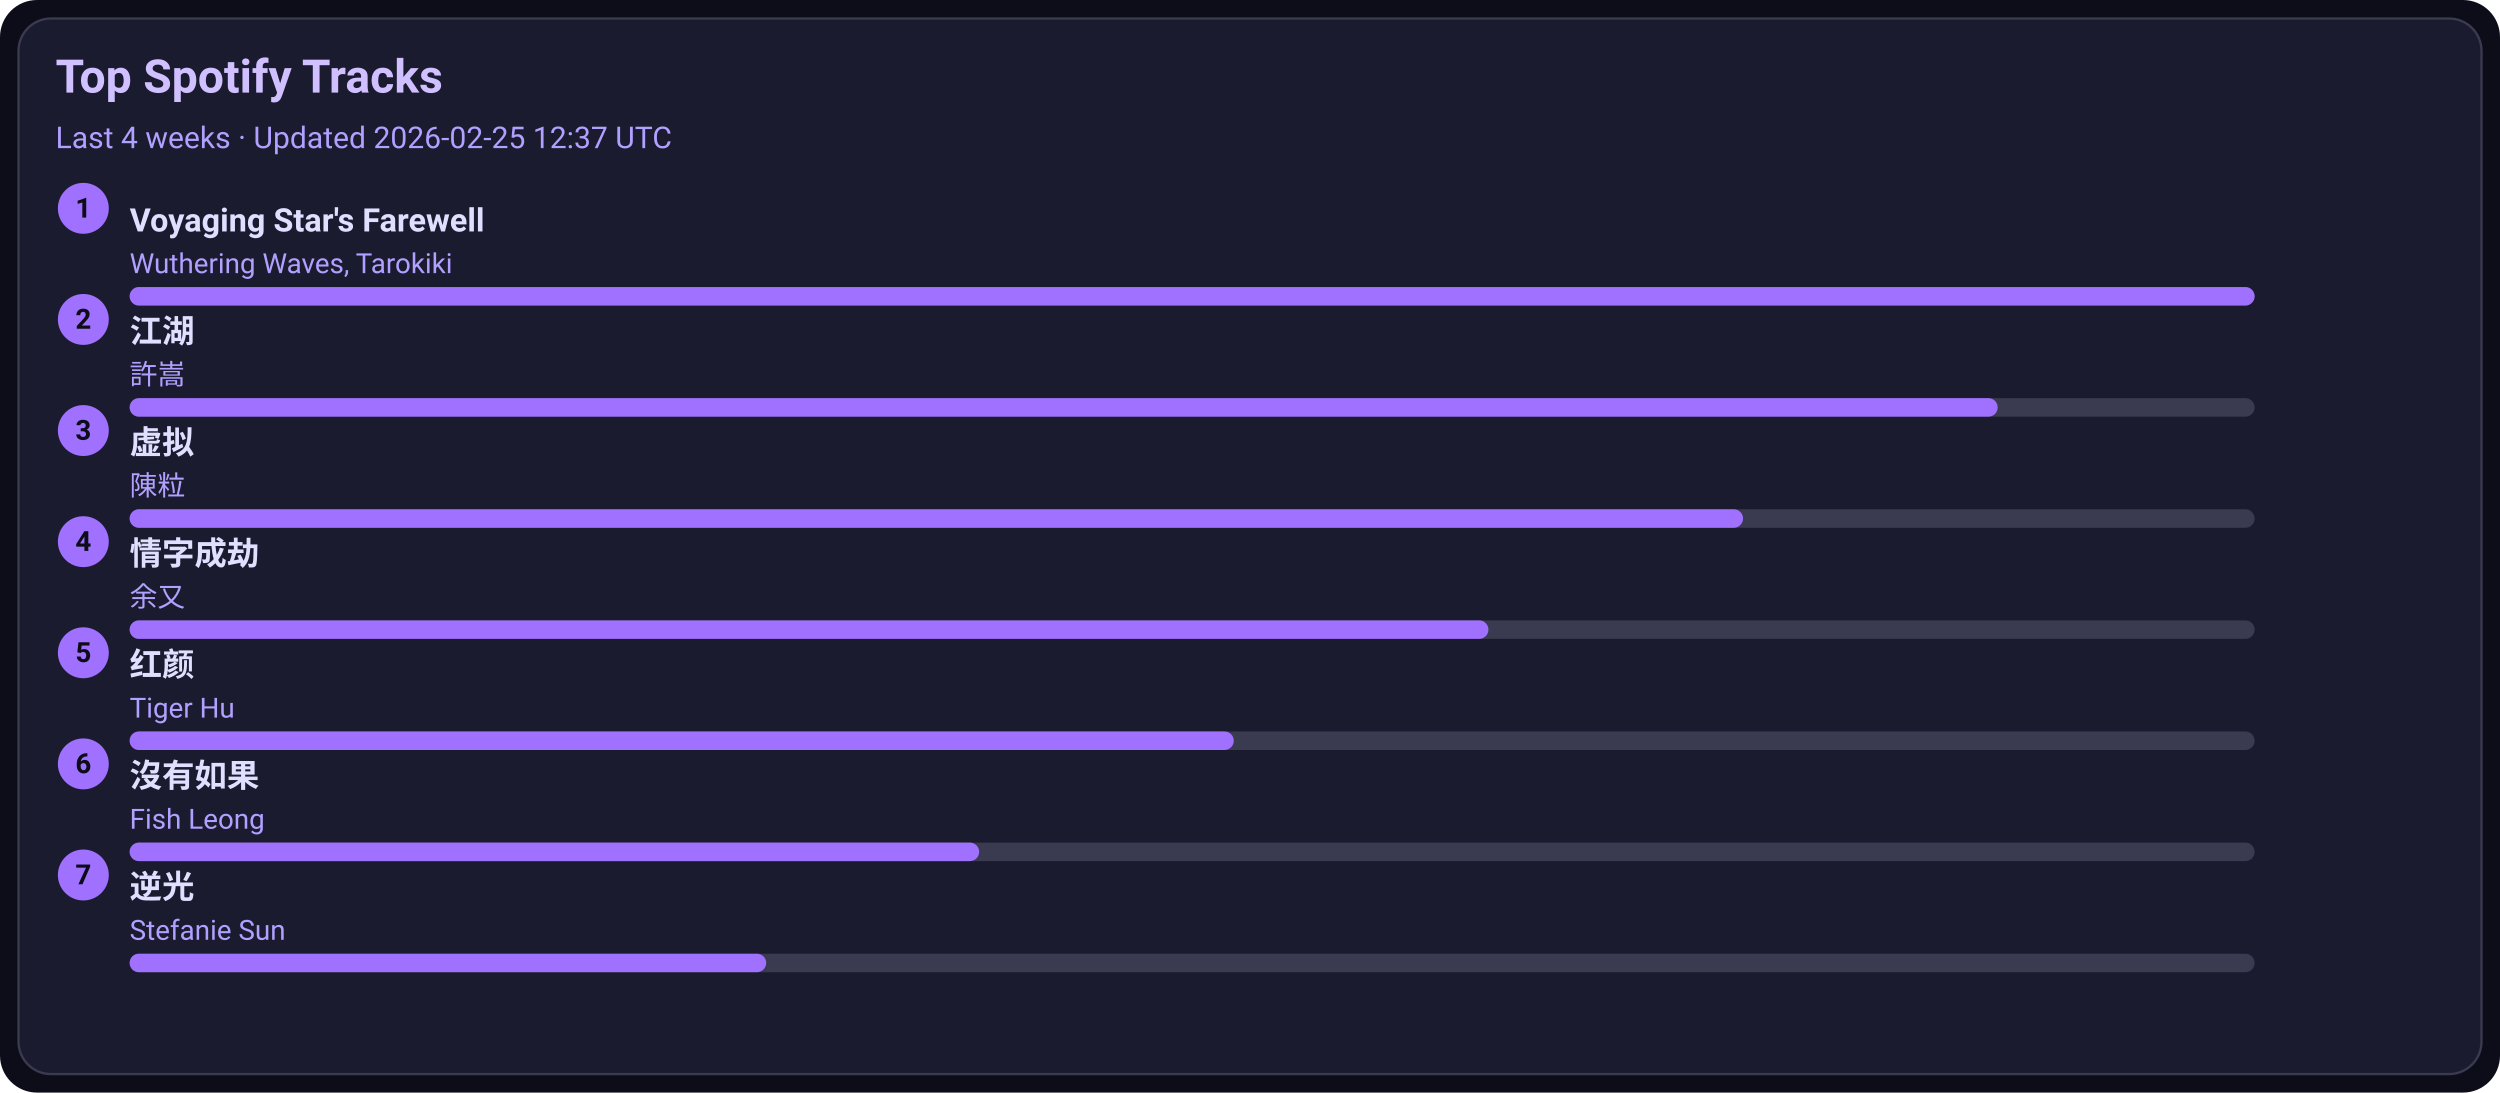
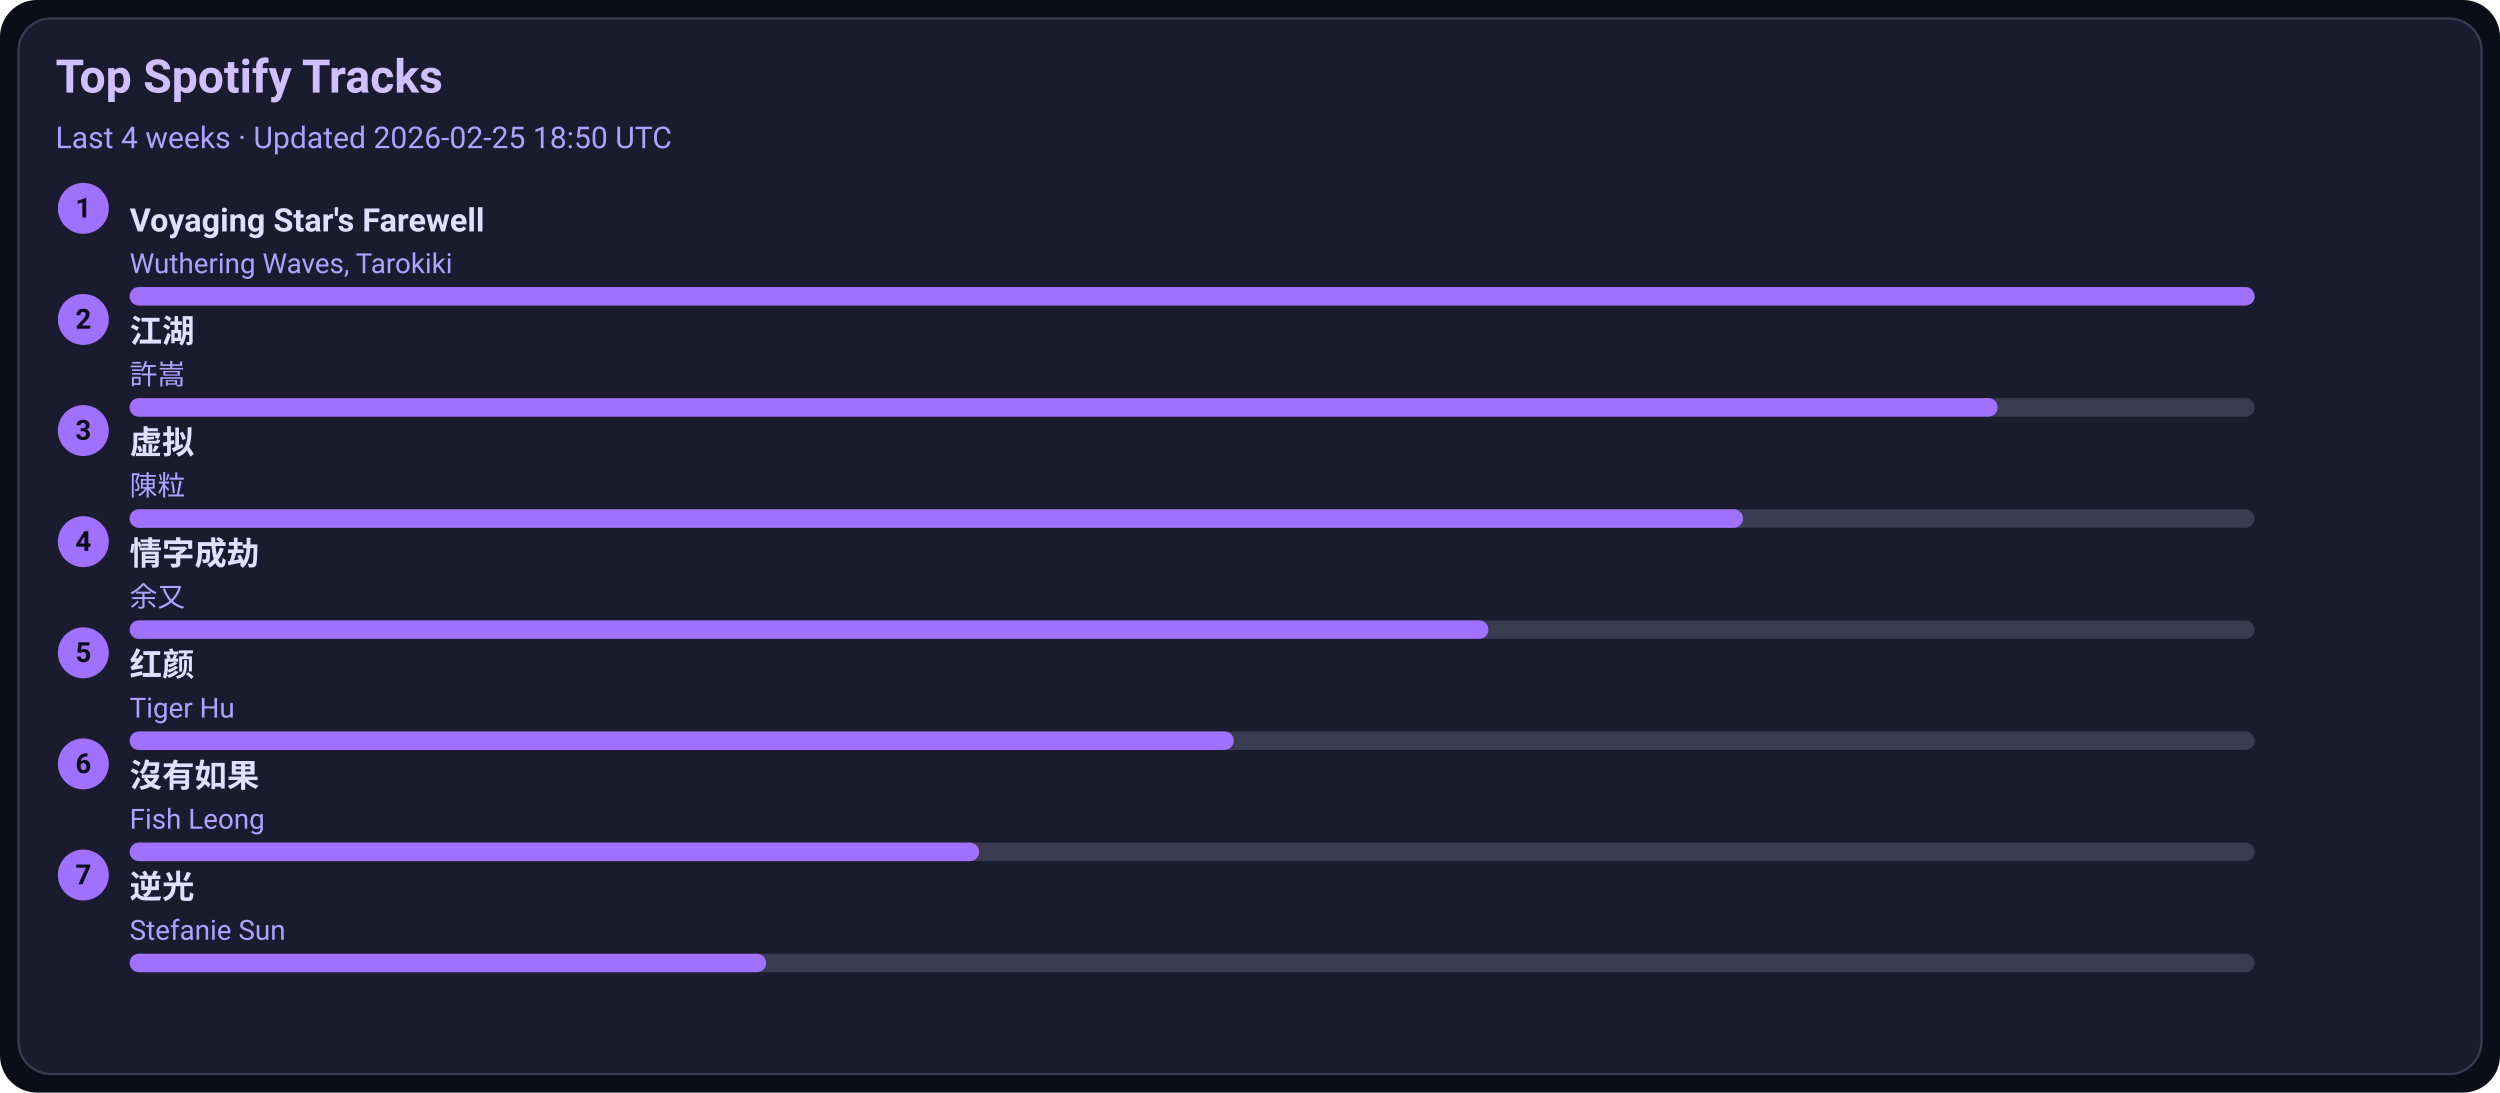
<svg xmlns="http://www.w3.org/2000/svg" width="1080" height="472" viewBox="0 0 1080 472">
  <style>text{font-family:-apple-system,BlinkMacSystemFont,Segoe UI,Roboto,Ubuntu,Helvetica Neue,Arial,Noto Sans,sans-serif}</style>
  <rect width="1080" height="472" rx="16" fill="#0d0d1a" />
  <rect x="8" y="8" width="1064" height="456" rx="14" fill="#1b1b2f" stroke="#3a3a50" />
  <text x="24" y="40" font-size="20" fill="#d0c0ff" font-weight="600">Top Spotify Tracks</text>
-   <text x="24" y="64" font-size="13" fill="#b0a0ff">Last 4 weeks · Updated 2026-02-25 12:37 UTC</text>
+   <text x="24" y="64" font-size="13" fill="#b0a0ff">Last 4 weeks · Updated 2026-02-25 18:50 UTC</text>
  <circle cx="36" cy="90" r="11" fill="#a070ff" />
  <text x="36" y="94" text-anchor="middle" font-size="12" fill="#0d0d1a" font-weight="700">1</text>
  <a href="https://open.spotify.com/track/3uI2KolgU1Pt41ywffsggr" target="_blank" rel="noopener noreferrer">
    <text x="56" y="100" font-size="14" fill="#e0dfff" font-weight="600">Voyaging Star's Farewell</text>
  </a>
  <text x="56" y="118" font-size="12" fill="#b0a0ff">Wuthering Waves, Tarokiki</text>
  <rect x="56" y="124" width="918" height="8" rx="4" fill="#3a3a50" />
  <rect x="56" y="124" width="918" height="8" rx="4" fill="#a070ff" />
  <circle cx="36" cy="138" r="11" fill="#a070ff" />
  <text x="36" y="142" text-anchor="middle" font-size="12" fill="#0d0d1a" font-weight="700">2</text>
  <a href="https://open.spotify.com/track/03PCdwqajii1xgp7WIozzC" target="_blank" rel="noopener noreferrer">
    <text x="56" y="148" font-size="14" fill="#e0dfff" font-weight="600">江湖</text>
  </a>
  <text x="56" y="166" font-size="12" fill="#b0a0ff">許嵩</text>
  <rect x="56" y="172" width="918" height="8" rx="4" fill="#3a3a50" />
  <rect x="56" y="172" width="807" height="8" rx="4" fill="#a070ff" />
  <circle cx="36" cy="186" r="11" fill="#a070ff" />
  <text x="36" y="190" text-anchor="middle" font-size="12" fill="#0d0d1a" font-weight="700">3</text>
  <a href="https://open.spotify.com/track/5l9sg05BhpfsdLfRvjGsAf" target="_blank" rel="noopener noreferrer">
    <text x="56" y="196" font-size="14" fill="#e0dfff" font-weight="600">虚拟</text>
  </a>
  <text x="56" y="214" font-size="12" fill="#b0a0ff">陳粒</text>
  <rect x="56" y="220" width="918" height="8" rx="4" fill="#3a3a50" />
  <rect x="56" y="220" width="697" height="8" rx="4" fill="#a070ff" />
  <circle cx="36" cy="234" r="11" fill="#a070ff" />
  <text x="36" y="238" text-anchor="middle" font-size="12" fill="#0d0d1a" font-weight="700">4</text>
  <a href="https://open.spotify.com/track/6PLof7Z5mvbp9im83J4m3m" target="_blank" rel="noopener noreferrer">
    <text x="56" y="244" font-size="14" fill="#e0dfff" font-weight="600">情字成劫</text>
  </a>
  <text x="56" y="262" font-size="12" fill="#b0a0ff">余又</text>
  <rect x="56" y="268" width="918" height="8" rx="4" fill="#3a3a50" />
  <rect x="56" y="268" width="587" height="8" rx="4" fill="#a070ff" />
  <circle cx="36" cy="282" r="11" fill="#a070ff" />
  <text x="36" y="286" text-anchor="middle" font-size="12" fill="#0d0d1a" font-weight="700">5</text>
  <a href="https://open.spotify.com/track/6Q7OE4tvrUOIvIDY2EC5Im" target="_blank" rel="noopener noreferrer">
    <text x="56" y="292" font-size="14" fill="#e0dfff" font-weight="600">红颜</text>
  </a>
  <text x="56" y="310" font-size="12" fill="#b0a0ff">Tiger Hu</text>
  <rect x="56" y="316" width="918" height="8" rx="4" fill="#3a3a50" />
  <rect x="56" y="316" width="477" height="8" rx="4" fill="#a070ff" />
  <circle cx="36" cy="330" r="11" fill="#a070ff" />
  <text x="36" y="334" text-anchor="middle" font-size="12" fill="#0d0d1a" font-weight="700">6</text>
  <a href="https://open.spotify.com/track/1G9MmoUjo5nC5lB7paaG0l" target="_blank" rel="noopener noreferrer">
    <text x="56" y="340" font-size="14" fill="#e0dfff" font-weight="600">沒有如果</text>
  </a>
  <text x="56" y="358" font-size="12" fill="#b0a0ff">Fish Leong</text>
  <rect x="56" y="364" width="918" height="8" rx="4" fill="#3a3a50" />
  <rect x="56" y="364" width="367" height="8" rx="4" fill="#a070ff" />
  <circle cx="36" cy="378" r="11" fill="#a070ff" />
  <text x="36" y="382" text-anchor="middle" font-size="12" fill="#0d0d1a" font-weight="700">7</text>
  <a href="https://open.spotify.com/track/4x1hB3Yg01Aq6J6q0deS9M" target="_blank" rel="noopener noreferrer">
    <text x="56" y="388" font-size="14" fill="#e0dfff" font-weight="600">逆光</text>
  </a>
  <text x="56" y="406" font-size="12" fill="#b0a0ff">Stefanie Sun</text>
  <rect x="56" y="412" width="918" height="8" rx="4" fill="#3a3a50" />
  <rect x="56" y="412" width="275" height="8" rx="4" fill="#a070ff" />
</svg>
